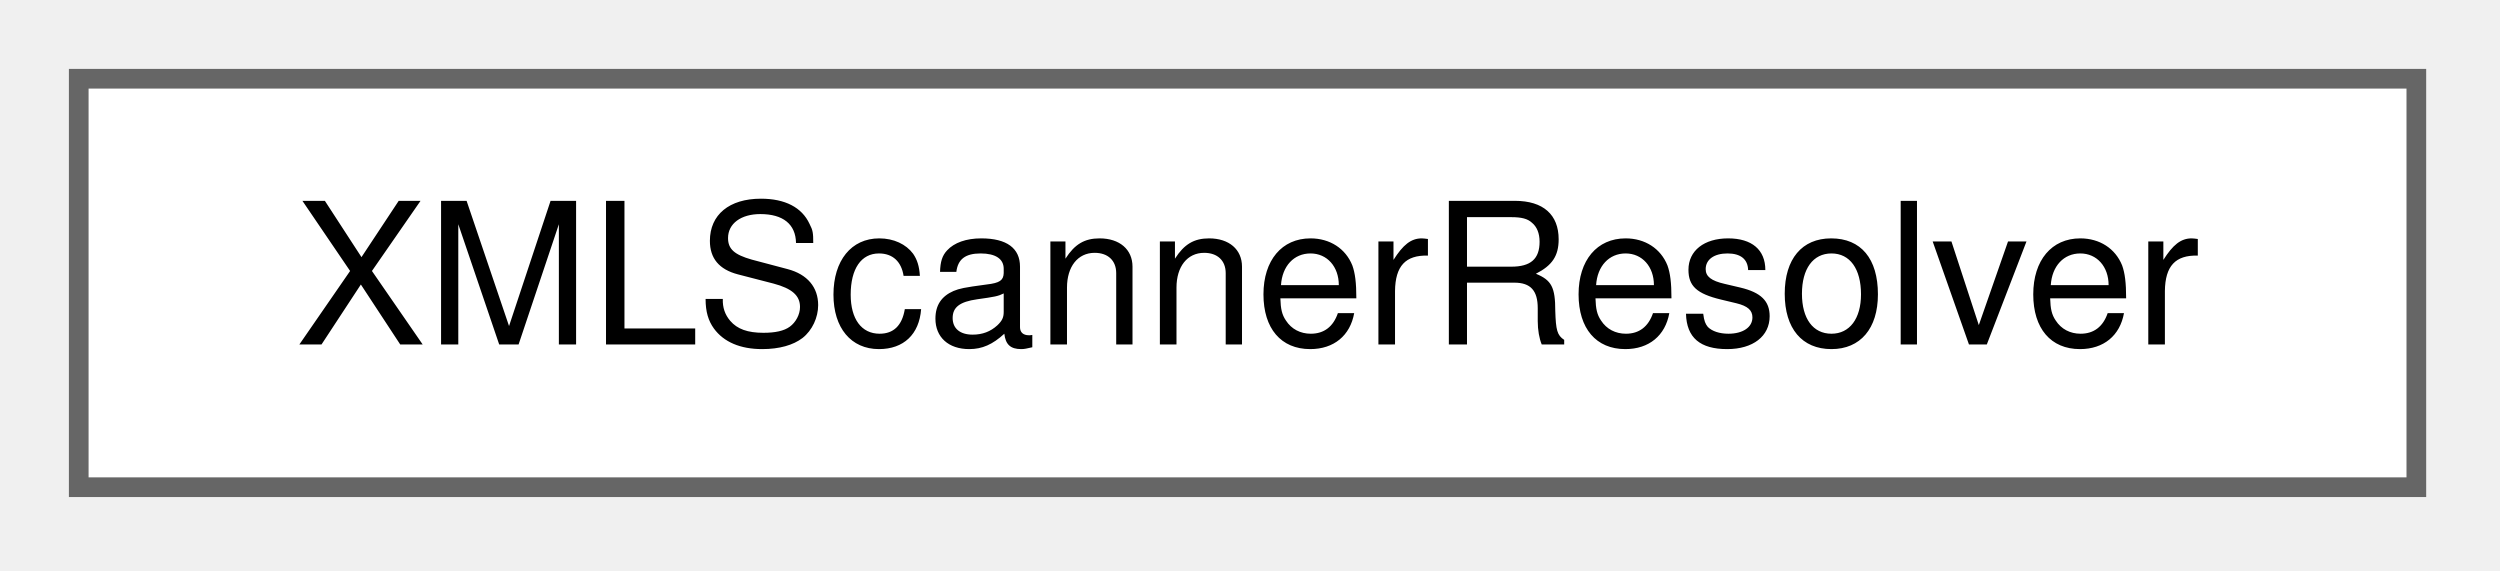
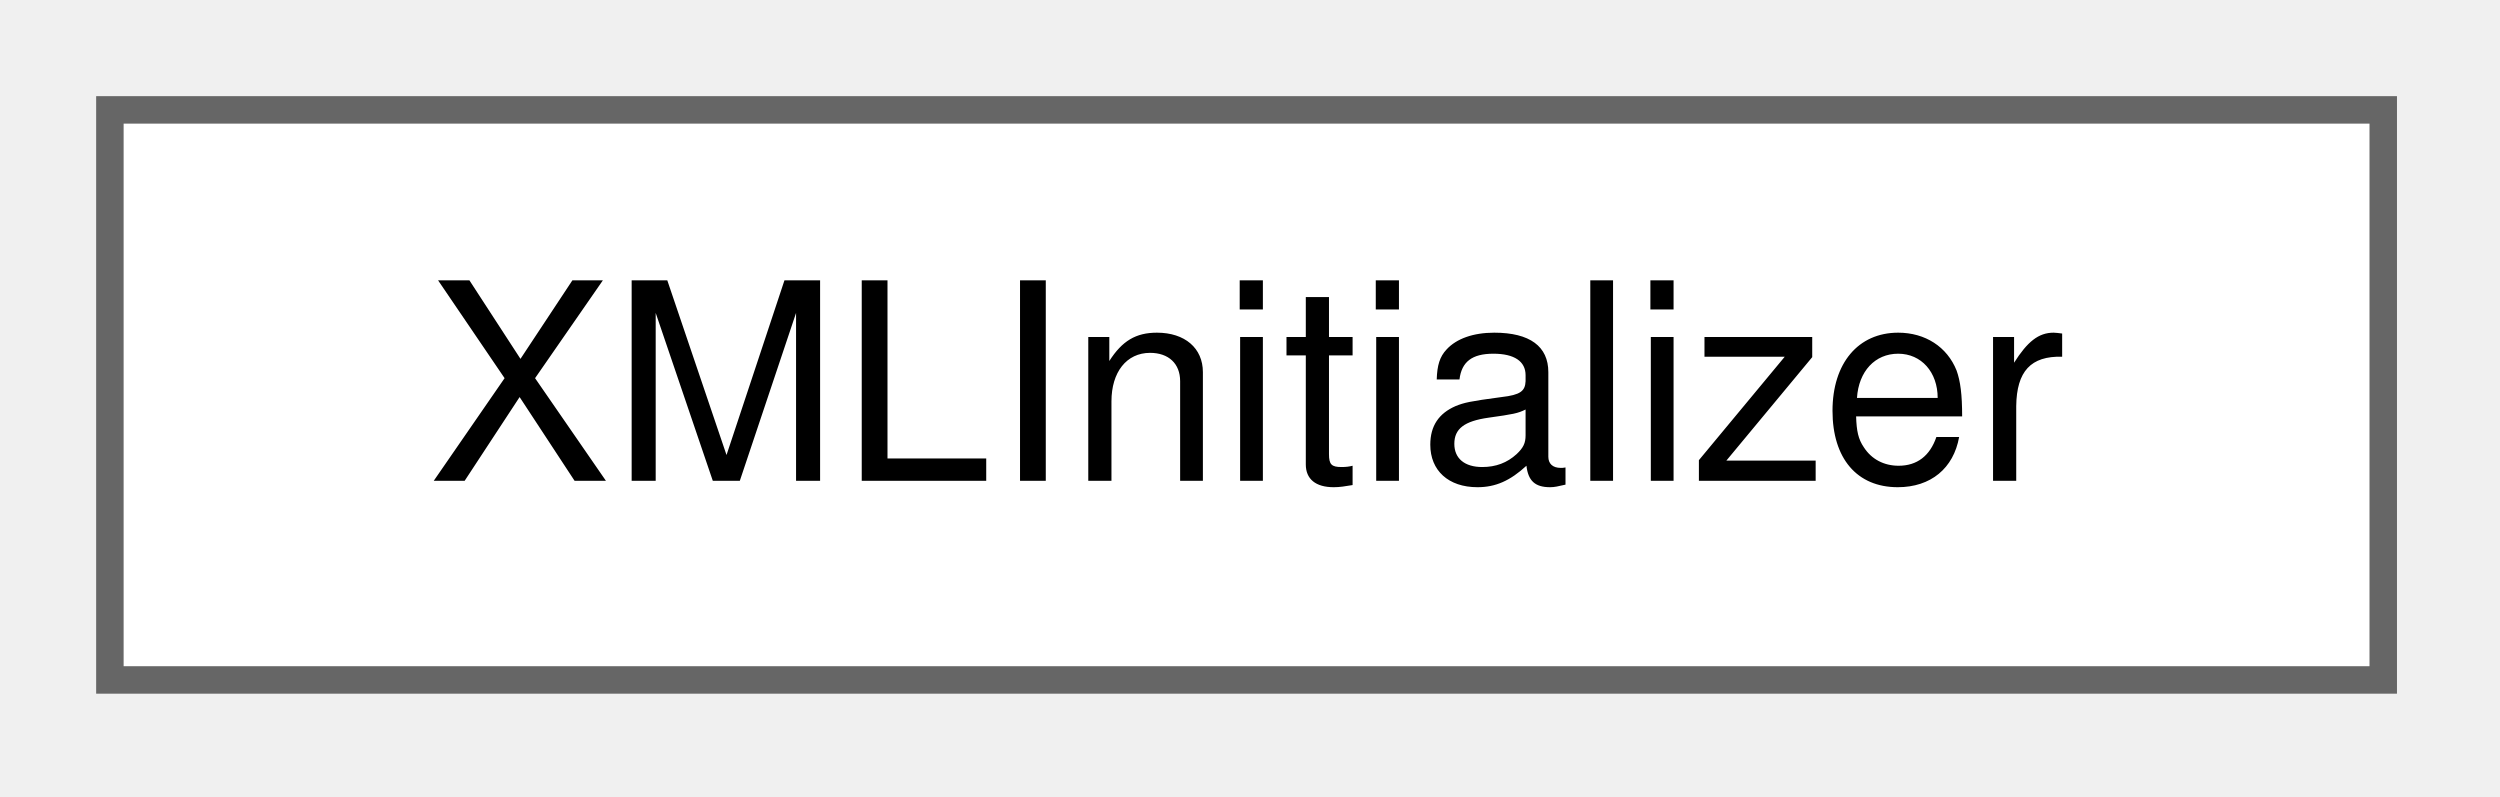
- <svg xmlns="http://www.w3.org/2000/svg" xmlns:xlink="http://www.w3.org/1999/xlink" width="127pt" height="29pt" viewBox="0.00 0.00 127.00 29.00">
+ <svg xmlns="http://www.w3.org/2000/svg" xmlns:xlink="http://www.w3.org/1999/xlink" width="91pt" height="29pt" viewBox="0.00 0.00 91.00 29.00">
  <g id="graph0" class="graph" transform="scale(1 1) rotate(0) translate(4 24.75)">
    <g id="node1" class="node">
      <g id="a_node1">
-         <a xlink:href="d9/d6d/classXMLScannerResolver.html" target="_top" xlink:title=" ">
-           <polygon fill="white" stroke="#666666" points="118.75,-20.75 0,-20.75 0,0 118.75,0 118.75,-20.75" />
-           <text xml:space="preserve" text-anchor="middle" x="59.38" y="-7.25" font-family="Helvetica,sans-Serif" font-size="10.00">XMLScannerResolver</text>
+         <a xlink:href="d3/d7b/classXMLInitializer.html" target="_top" xlink:title=" ">
+           <polygon fill="white" stroke="#666666" points="82.75,-20.75 0,-20.75 0,0 82.75,0 82.75,-20.75" />
+           <text xml:space="preserve" text-anchor="middle" x="41.38" y="-7.25" font-family="Helvetica,sans-Serif" font-size="10.00">XMLInitializer</text>
        </a>
      </g>
    </g>
  </g>
</svg>
